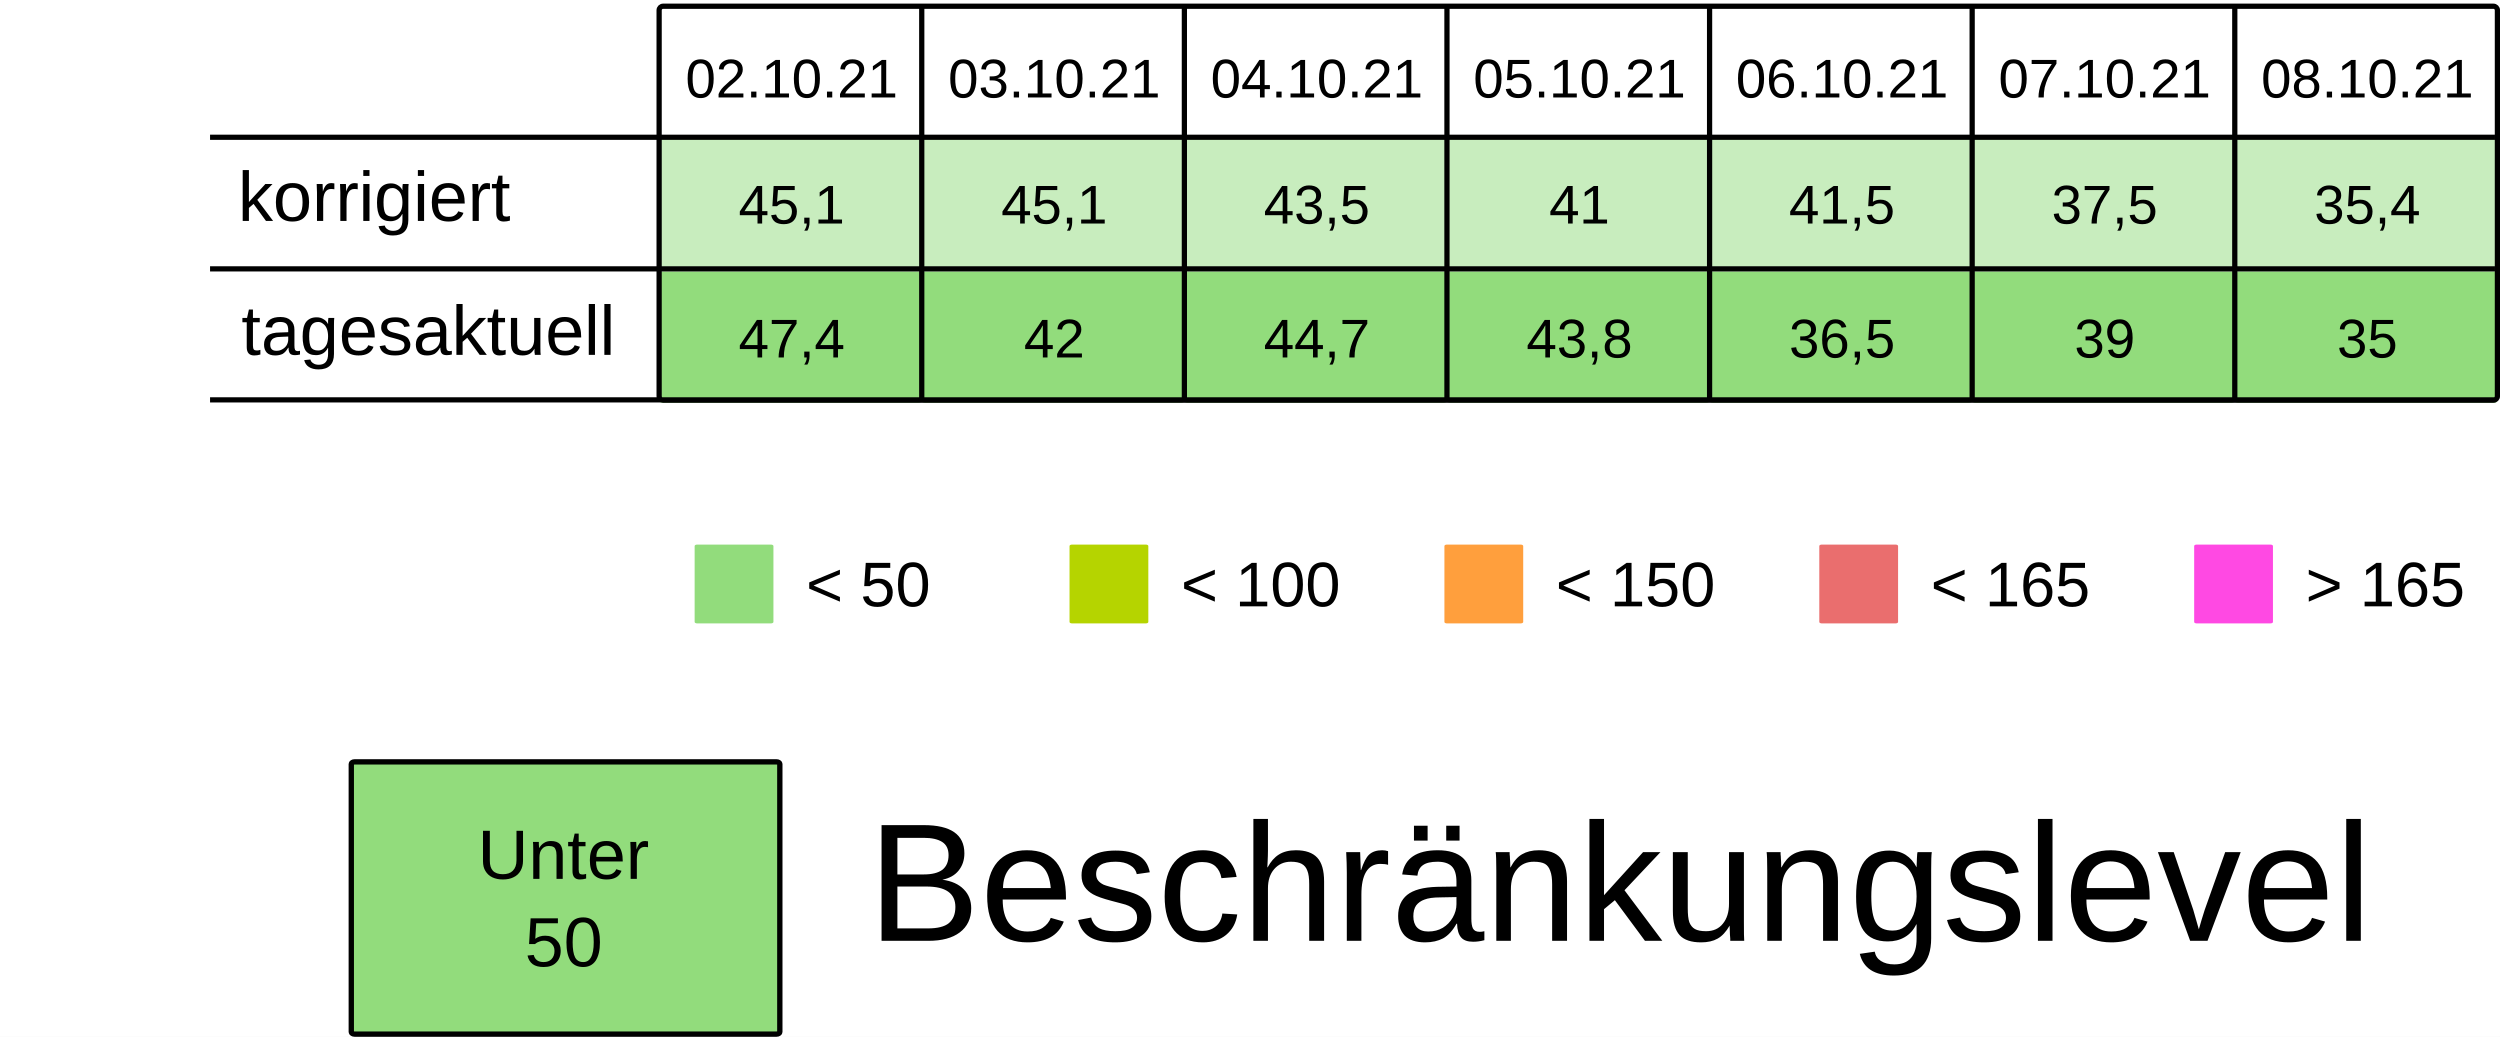
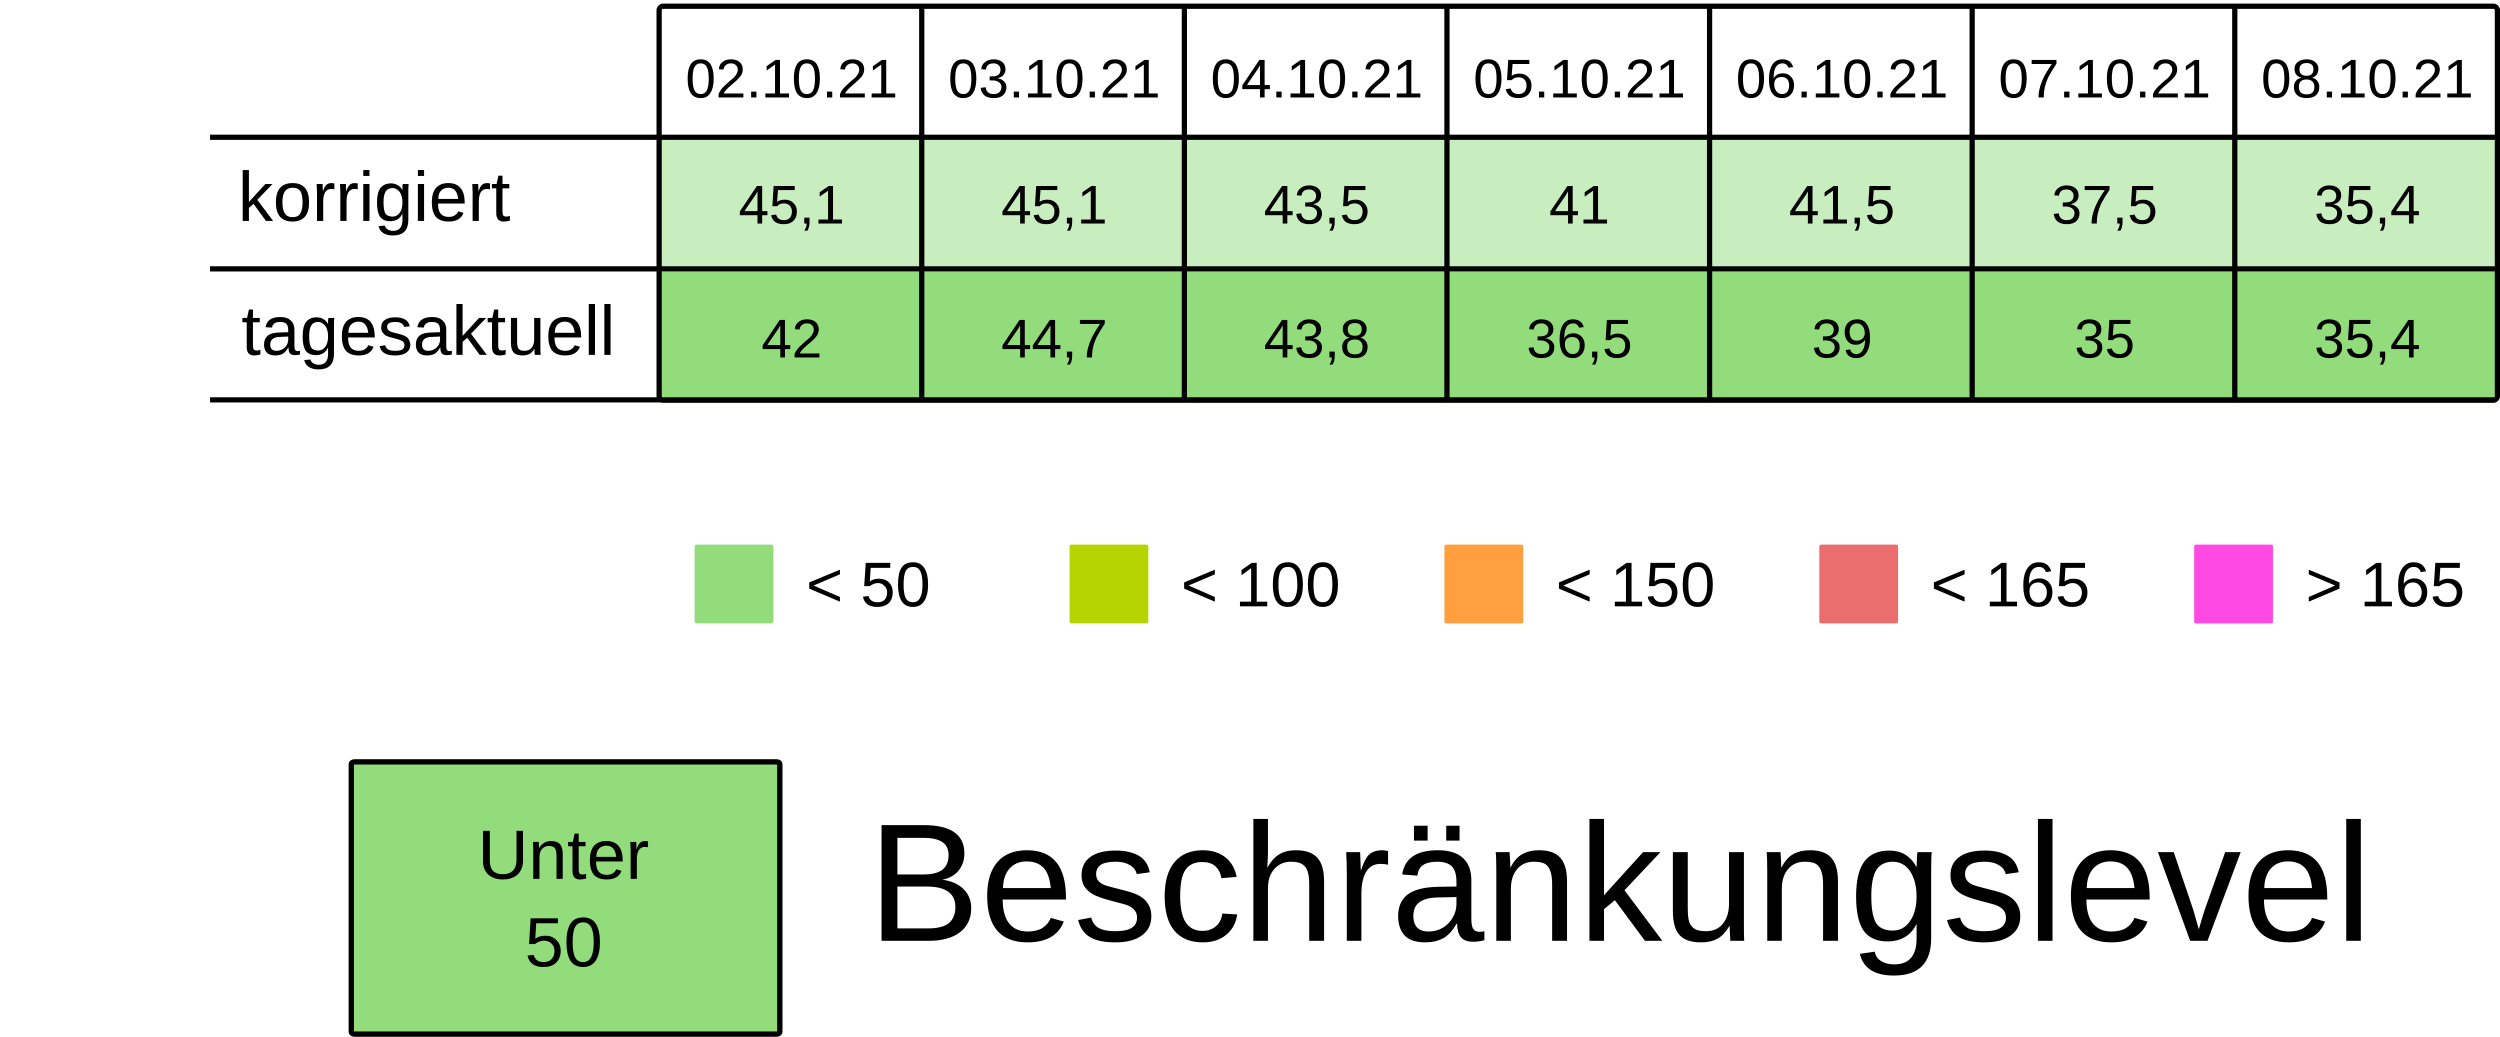
<svg xmlns="http://www.w3.org/2000/svg" viewBox="0 0 125.94 52.229" height="197.399" width="475.994">
  <rect width="100%" height="100%" x="-.001" fill="#fff" />
  <g transform="translate(-13.231 -25.355)">
    <rect ry=".106" rx=".169" y="32.284" x="46.434" height="6.615" width="13.229" fill="#92dc7c7F" />
    <rect ry=".106" rx=".169" y="32.284" x="59.664" height="6.615" width="13.229" fill="#92dc7c7F" />
    <rect ry=".106" rx=".169" y="32.284" x="72.893" height="6.615" width="13.229" fill="#92dc7c7F" />
    <rect ry=".106" rx=".169" y="32.284" x="86.122" height="6.615" width="13.229" fill="#92dc7c7F" />
    <rect ry=".106" rx=".169" y="32.284" x="99.351" height="6.615" width="13.229" fill="#92dc7c7F" />
    <rect ry=".106" rx=".169" y="32.284" x="112.58" height="6.615" width="13.229" fill="#92dc7c7F" />
    <rect ry=".106" rx=".169" y="32.284" x="125.809" height="6.615" width="13.229" fill="#92dc7c7F" />
    <text y="30.266" x="53.113" style="line-height:125%;-inkscape-font-specification:Arial;text-align:center" font-weight="400" font-size="2.749" letter-spacing="0" word-spacing="0" font-family="Arial" text-anchor="middle" stroke-width=".064">
      <tspan style="text-align:center" y="30.266" x="53.113">02.10.21</tspan>
    </text>
    <text y="30.266" x="66.342" style="line-height:125%;-inkscape-font-specification:Arial;text-align:center" font-weight="400" font-size="2.749" letter-spacing="0" word-spacing="0" font-family="Arial" text-anchor="middle" stroke-width=".064">
      <tspan style="text-align:center" y="30.266" x="66.342">03.10.21</tspan>
    </text>
    <text y="30.266" x="79.571" style="line-height:125%;-inkscape-font-specification:Arial;text-align:center" font-weight="400" font-size="2.749" letter-spacing="0" word-spacing="0" font-family="Arial" text-anchor="middle" stroke-width=".064">
      <tspan style="text-align:center" y="30.266" x="79.571">04.10.21</tspan>
    </text>
    <text y="30.266" x="92.8" style="line-height:125%;-inkscape-font-specification:Arial;text-align:center" font-weight="400" font-size="2.749" letter-spacing="0" word-spacing="0" font-family="Arial" text-anchor="middle" stroke-width=".064">
      <tspan style="text-align:center" y="30.266" x="92.8">05.10.21</tspan>
    </text>
    <text y="30.266" x="106.029" style="line-height:125%;-inkscape-font-specification:Arial;text-align:center" font-weight="400" font-size="2.749" letter-spacing="0" word-spacing="0" font-family="Arial" text-anchor="middle" stroke-width=".064">
      <tspan style="text-align:center" y="30.266" x="106.029">06.10.21</tspan>
    </text>
    <text y="30.266" x="119.258" style="line-height:125%;-inkscape-font-specification:Arial;text-align:center" font-weight="400" font-size="2.749" letter-spacing="0" word-spacing="0" font-family="Arial" text-anchor="middle" stroke-width=".064">
      <tspan style="text-align:center" y="30.266" x="119.258">07.10.21</tspan>
    </text>
    <text y="30.266" x="132.488" style="line-height:125%;-inkscape-font-specification:Arial;text-align:center" font-weight="400" font-size="2.749" letter-spacing="0" word-spacing="0" font-family="Arial" text-anchor="middle" stroke-width=".064">
      <tspan style="text-align:center" y="30.266" x="132.488">08.10.21</tspan>
    </text>
    <text y="36.616" x="53.113" style="line-height:125%;-inkscape-font-specification:Arial;text-align:center" font-weight="400" font-size="2.749" letter-spacing="0" word-spacing="0" font-family="Arial" text-anchor="middle" stroke-width=".064">
      <tspan style="text-align:center" y="36.616" x="53.113">45,1</tspan>
    </text>
    <text y="36.616" x="66.342" style="line-height:125%;-inkscape-font-specification:Arial;text-align:center" font-weight="400" font-size="2.749" letter-spacing="0" word-spacing="0" font-family="Arial" text-anchor="middle" stroke-width=".064">
      <tspan style="text-align:center" y="36.616" x="66.342">45,1</tspan>
    </text>
    <text y="36.616" x="79.571" style="line-height:125%;-inkscape-font-specification:Arial;text-align:center" font-weight="400" font-size="2.749" letter-spacing="0" word-spacing="0" font-family="Arial" text-anchor="middle" stroke-width=".064">
      <tspan style="text-align:center" y="36.616" x="79.571">43,5</tspan>
    </text>
    <text y="36.616" x="92.8" style="line-height:125%;-inkscape-font-specification:Arial;text-align:center" font-weight="400" font-size="2.749" letter-spacing="0" word-spacing="0" font-family="Arial" text-anchor="middle" stroke-width=".064">
      <tspan style="text-align:center" y="36.616" x="92.8">41</tspan>
    </text>
    <text y="36.616" x="106.029" style="line-height:125%;-inkscape-font-specification:Arial;text-align:center" font-weight="400" font-size="2.749" letter-spacing="0" word-spacing="0" font-family="Arial" text-anchor="middle" stroke-width=".064">
      <tspan style="text-align:center" y="36.616" x="106.029">41,5</tspan>
    </text>
    <text y="36.616" x="119.258" style="line-height:125%;-inkscape-font-specification:Arial;text-align:center" font-weight="400" font-size="2.749" letter-spacing="0" word-spacing="0" font-family="Arial" text-anchor="middle" stroke-width=".064">
      <tspan style="text-align:center" y="36.616" x="119.258">37,5</tspan>
    </text>
    <text y="36.616" x="132.488" style="line-height:125%;-inkscape-font-specification:Arial;text-align:center" font-weight="400" font-size="2.749" letter-spacing="0" word-spacing="0" font-family="Arial" text-anchor="middle" stroke-width=".064">
      <tspan style="text-align:center" y="36.616" x="132.488">35,4</tspan>
    </text>
    <rect ry=".071" rx=".12" y="52.79" x="48.224" height="3.969" width="3.969" fill="#92dc7c" />
    <text y="55.896" x="53.84" style="line-height:125%;-inkscape-font-specification:Arial" font-weight="400" font-size="3.175" letter-spacing="0" word-spacing="0" font-family="Arial" stroke-width=".265">
      <tspan y="55.896" x="53.84">&lt; 50</tspan>
    </text>
    <rect ry=".071" rx=".12" y="52.79" x="67.11" height="3.969" width="3.969" fill="#B5D400" />
    <text y="55.896" x="72.726" style="line-height:125%;-inkscape-font-specification:Arial" font-weight="400" font-size="3.175" letter-spacing="0" word-spacing="0" font-family="Arial" stroke-width=".265">
      <tspan y="55.896" x="72.726">&lt; 100</tspan>
    </text>
    <rect ry=".071" rx=".12" y="52.79" x="104.88" height="3.969" width="3.969" fill="#ea6e6e" />
    <text y="55.896" x="110.496" style="line-height:125%;-inkscape-font-specification:Arial" font-weight="400" font-size="3.175" letter-spacing="0" word-spacing="0" font-family="Arial" stroke-width=".265">
      <tspan y="55.896" x="110.496">&lt; 165</tspan>
    </text>
    <rect ry=".071" rx=".12" y="52.79" x="123.765" height="3.969" width="3.969" fill="#FF49E3" />
    <text y="55.896" x="129.381" style="line-height:125%;-inkscape-font-specification:Arial" font-weight="400" font-size="3.175" letter-spacing="0" word-spacing="0" font-family="Arial" stroke-width=".265">
      <tspan y="55.896" x="129.381">&gt; 165</tspan>
    </text>
    <rect ry=".071" rx=".12" y="52.79" x="85.995" height="3.969" width="3.969" fill="#ff9f3d" />
    <text y="55.896" x="91.61" style="line-height:125%;-inkscape-font-specification:Arial" font-weight="400" font-size="3.175" letter-spacing="0" word-spacing="0" font-family="Arial" stroke-width=".265">
      <tspan y="55.896" x="91.61">&lt; 150</tspan>
    </text>
    <rect ry=".106" rx=".169" y="39.031" x="46.435" height="6.615" width="13.229" fill="#92dc7c" />
    <rect ry=".106" rx=".169" y="39.031" x="59.665" height="6.615" width="13.229" fill="#92dc7c" />
    <rect ry=".106" rx=".169" y="39.031" x="72.894" height="6.615" width="13.229" fill="#92dc7c" />
    <rect ry=".106" rx=".169" y="39.031" x="86.123" height="6.615" width="13.229" fill="#92dc7c" />
    <rect ry=".106" rx=".169" y="39.031" x="99.352" height="6.615" width="13.229" fill="#92dc7c" />
    <rect ry=".106" rx=".169" y="39.031" x="112.581" height="6.615" width="13.229" fill="#92dc7c" />
    <rect ry=".106" rx=".169" y="39.031" x="125.81" height="6.615" width="13.229" fill="#92dc7c" />
    <text y="43.363" x="53.114" style="line-height:125%;-inkscape-font-specification:Arial;text-align:center" font-weight="400" font-size="2.749" letter-spacing="0" word-spacing="0" font-family="Arial" text-anchor="middle" stroke-width=".064">
-       <tspan style="text-align:center" y="43.363" x="53.114">47,4</tspan>
+       <tspan style="text-align:center" y="43.363" x="53.114">42</tspan>
    </text>
    <text y="43.363" x="66.343" style="line-height:125%;-inkscape-font-specification:Arial;text-align:center" font-weight="400" font-size="2.749" letter-spacing="0" word-spacing="0" font-family="Arial" text-anchor="middle" stroke-width=".064">
-       <tspan style="text-align:center" y="43.363" x="66.343">42</tspan>
+       <tspan style="text-align:center" y="43.363" x="66.343">44,7</tspan>
    </text>
    <text y="43.363" x="79.572" style="line-height:125%;-inkscape-font-specification:Arial;text-align:center" font-weight="400" font-size="2.749" letter-spacing="0" word-spacing="0" font-family="Arial" text-anchor="middle" stroke-width=".064">
-       <tspan style="text-align:center" y="43.363" x="79.572">44,7</tspan>
+       <tspan style="text-align:center" y="43.363" x="79.572">43,8</tspan>
    </text>
    <text y="43.363" x="92.801" style="line-height:125%;-inkscape-font-specification:Arial;text-align:center" font-weight="400" font-size="2.749" letter-spacing="0" word-spacing="0" font-family="Arial" text-anchor="middle" stroke-width=".064">
-       <tspan style="text-align:center" y="43.363" x="92.801">43,8</tspan>
+       <tspan style="text-align:center" y="43.363" x="92.801">36,5</tspan>
    </text>
    <text y="43.363" x="106.03" style="line-height:125%;-inkscape-font-specification:Arial;text-align:center" font-weight="400" font-size="2.749" letter-spacing="0" word-spacing="0" font-family="Arial" text-anchor="middle" stroke-width=".064">
-       <tspan style="text-align:center" y="43.363" x="106.03">36,5</tspan>
+       <tspan style="text-align:center" y="43.363" x="106.03">39</tspan>
    </text>
    <text y="43.363" x="119.259" style="line-height:125%;-inkscape-font-specification:Arial;text-align:center" font-weight="400" font-size="2.749" letter-spacing="0" word-spacing="0" font-family="Arial" text-anchor="middle" stroke-width=".064">
-       <tspan style="text-align:center" y="43.363" x="119.259">39</tspan>
+       <tspan style="text-align:center" y="43.363" x="119.259">35</tspan>
    </text>
    <text y="43.363" x="132.489" style="line-height:125%;-inkscape-font-specification:Arial;text-align:center" font-weight="400" font-size="2.749" letter-spacing="0" word-spacing="0" font-family="Arial" text-anchor="middle" stroke-width=".064">
-       <tspan style="text-align:center" y="43.363" x="132.489">35</tspan>
+       <tspan style="text-align:center" y="43.363" x="132.489">35,4</tspan>
    </text>
    <text style="line-height:125%;-inkscape-font-specification:Arial" x="25.224" y="36.483" font-weight="400" font-size="3.528" font-family="Arial" letter-spacing="0" word-spacing="0" stroke-width=".265">
      <tspan x="25.224" y="36.483">korrigiert</tspan>
    </text>
    <text style="line-height:125%;-inkscape-font-specification:Arial" x="25.396" y="43.23" font-weight="400" font-size="3.528" font-family="Arial" letter-spacing="0" word-spacing="0" stroke-width=".265">
      <tspan x="25.396" y="43.23">tagesaktuell</tspan>
    </text>
    <path d="M59.665 25.802v19.844zm13.23 0v19.844zm13.228 0v19.844zm13.23 0v19.844zm13.228 0v19.844zm13.23 0v19.844zM23.812 32.27h115.096zm0 6.629h115.096zm0 6.6h115.096zm22.823-19.83h92.206c.11 0 .2.09.2.2v19.445a.2.2 0 01-.2.2H46.635a.2.2 0 01-.2-.2V25.869c0-.11.089-.2.2-.2z" fill="none" stroke="#000" stroke-width=".264" />
    <rect ry=".108" rx=".169" y="63.735" x="30.927" height="13.715" width="21.588" fill="#92dc7c" stroke-miterlimit="0" stroke="#000" stroke-width=".269" />
    <text y="69.629" x="41.626" style="line-height:125%;-inkscape-font-specification:Arial;text-align:center" font-weight="400" font-size="3.528" letter-spacing="0" word-spacing="0" font-family="Arial" text-anchor="middle" stroke-width=".265">
      <tspan style="text-align:center" y="69.629" x="42.1">Unter</tspan>
      <tspan style="text-align:center" y="74.038" x="41.626">50</tspan>
    </text>
    <text style="line-height:125%;-inkscape-font-specification:Arial" x="56.955" y="72.75" font-weight="400" font-size="8.467" font-family="Arial" letter-spacing="0" word-spacing="0" stroke-width=".265">
      <tspan x="56.955" y="72.75">Beschränkungslevel</tspan>
    </text>
  </g>
</svg>
